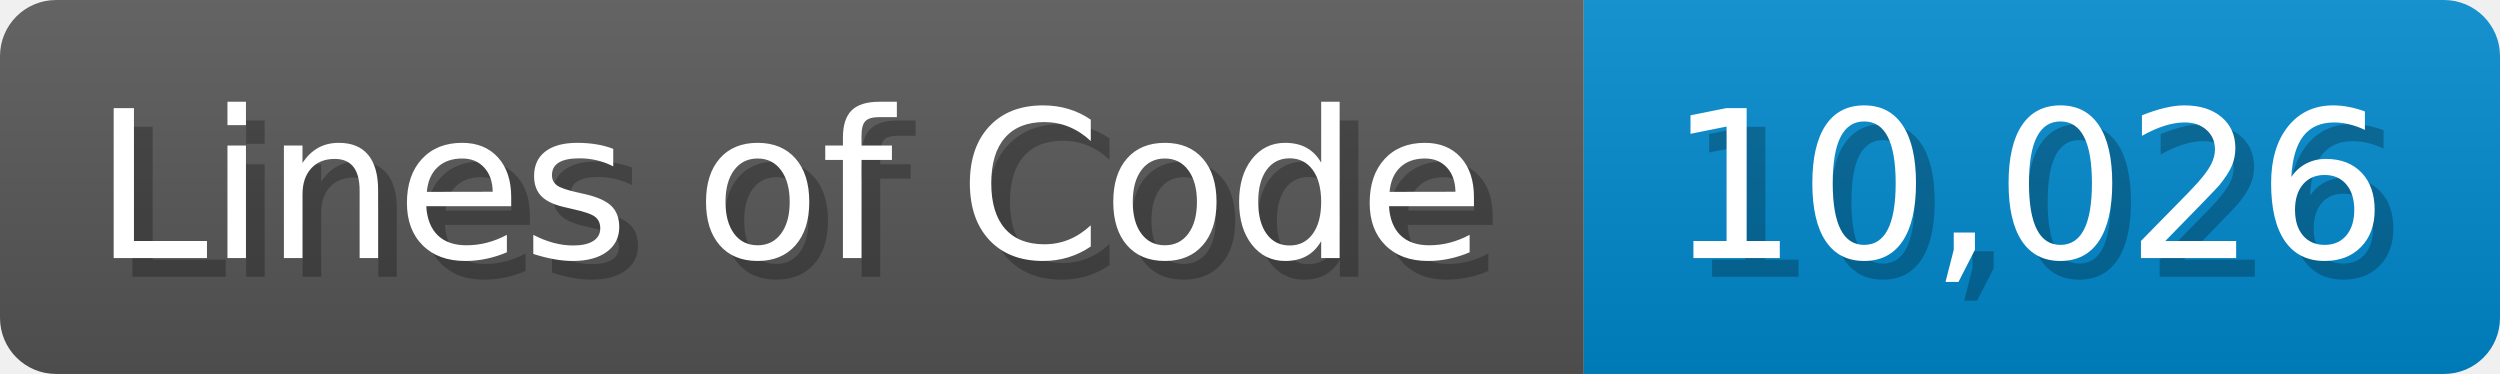
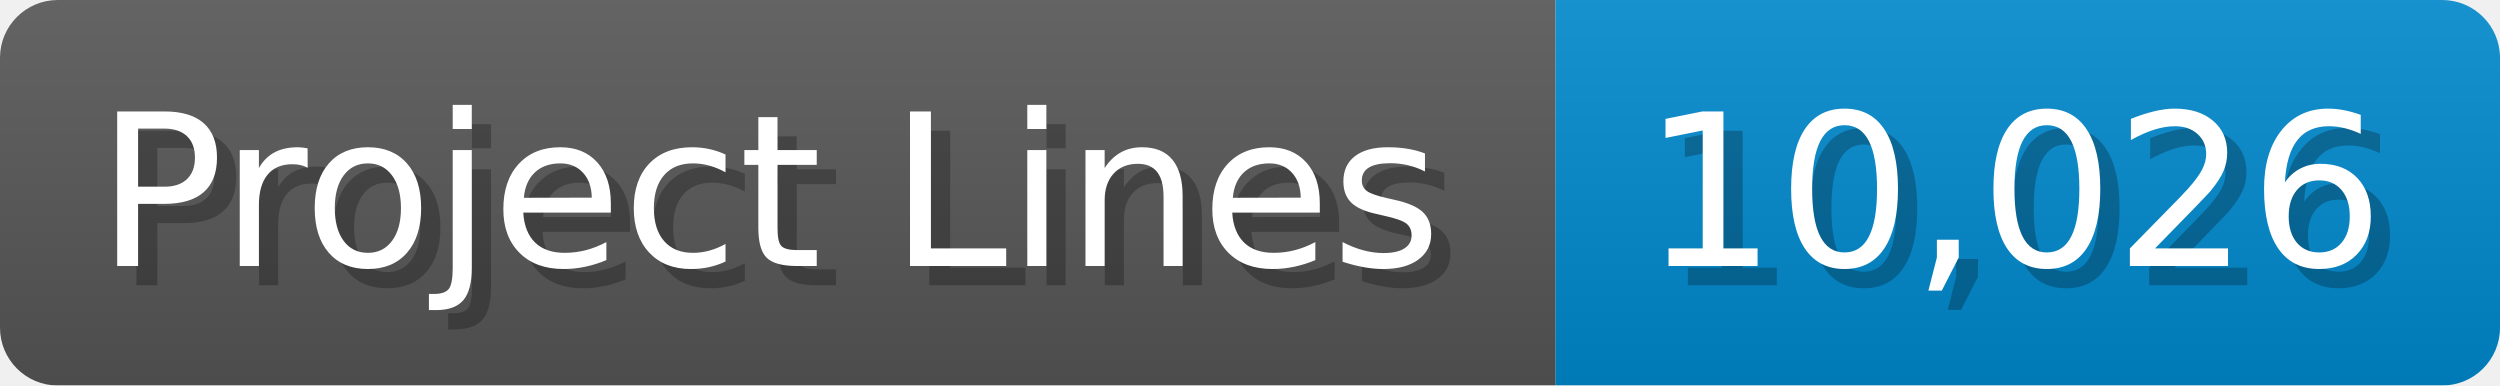
- <svg xmlns="http://www.w3.org/2000/svg" width="133.7" height="20" viewBox="0 0 1337 200">
+ <svg xmlns="http://www.w3.org/2000/svg" width="129.7" height="20" viewBox="0 0 1297 200">
  <linearGradient id="a" x2="0" y2="100%">
    <stop offset="0" stop-opacity=".1" stop-color="#EEE" />
    <stop offset="1" stop-opacity=".1" />
  </linearGradient>
  <mask id="m">
-     <rect width="1337" height="200" rx="30" fill="#FFF" />
+     <rect width="1297" height="200" rx="30" fill="#FFF" />
  </mask>
  <g mask="url(#m)">
-     <rect width="847" height="200" fill="#555" />
-     <rect width="490" height="200" fill="#08C" x="847" />
-     <rect width="1337" height="200" fill="url(#a)" />
+     <rect width="807" height="200" fill="#555" />
+     <rect width="490" height="200" fill="#08C" x="807" />
+     <rect width="1297" height="200" fill="url(#a)" />
  </g>
  <g fill="#fff" text-anchor="start" font-family="Verdana,DejaVu Sans,sans-serif" font-size="110">
-     <text x="60" y="148" textLength="747" fill="#000" opacity="0.25">Lines of Code</text>
-     <text x="50" y="138" textLength="747">Lines of Code</text>
-     <text x="902" y="148" textLength="390" fill="#000" opacity="0.25">10,026</text>
-     <text x="892" y="138" textLength="390">10,026</text>
+     <text x="60" y="148" textLength="707" fill="#000" opacity="0.25">Project Lines</text>
+     <text x="50" y="138" textLength="707">Project Lines</text>
+     <text x="862" y="148" textLength="390" fill="#000" opacity="0.25">10,026</text>
+     <text x="852" y="138" textLength="390">10,026</text>
  </g>
</svg>
